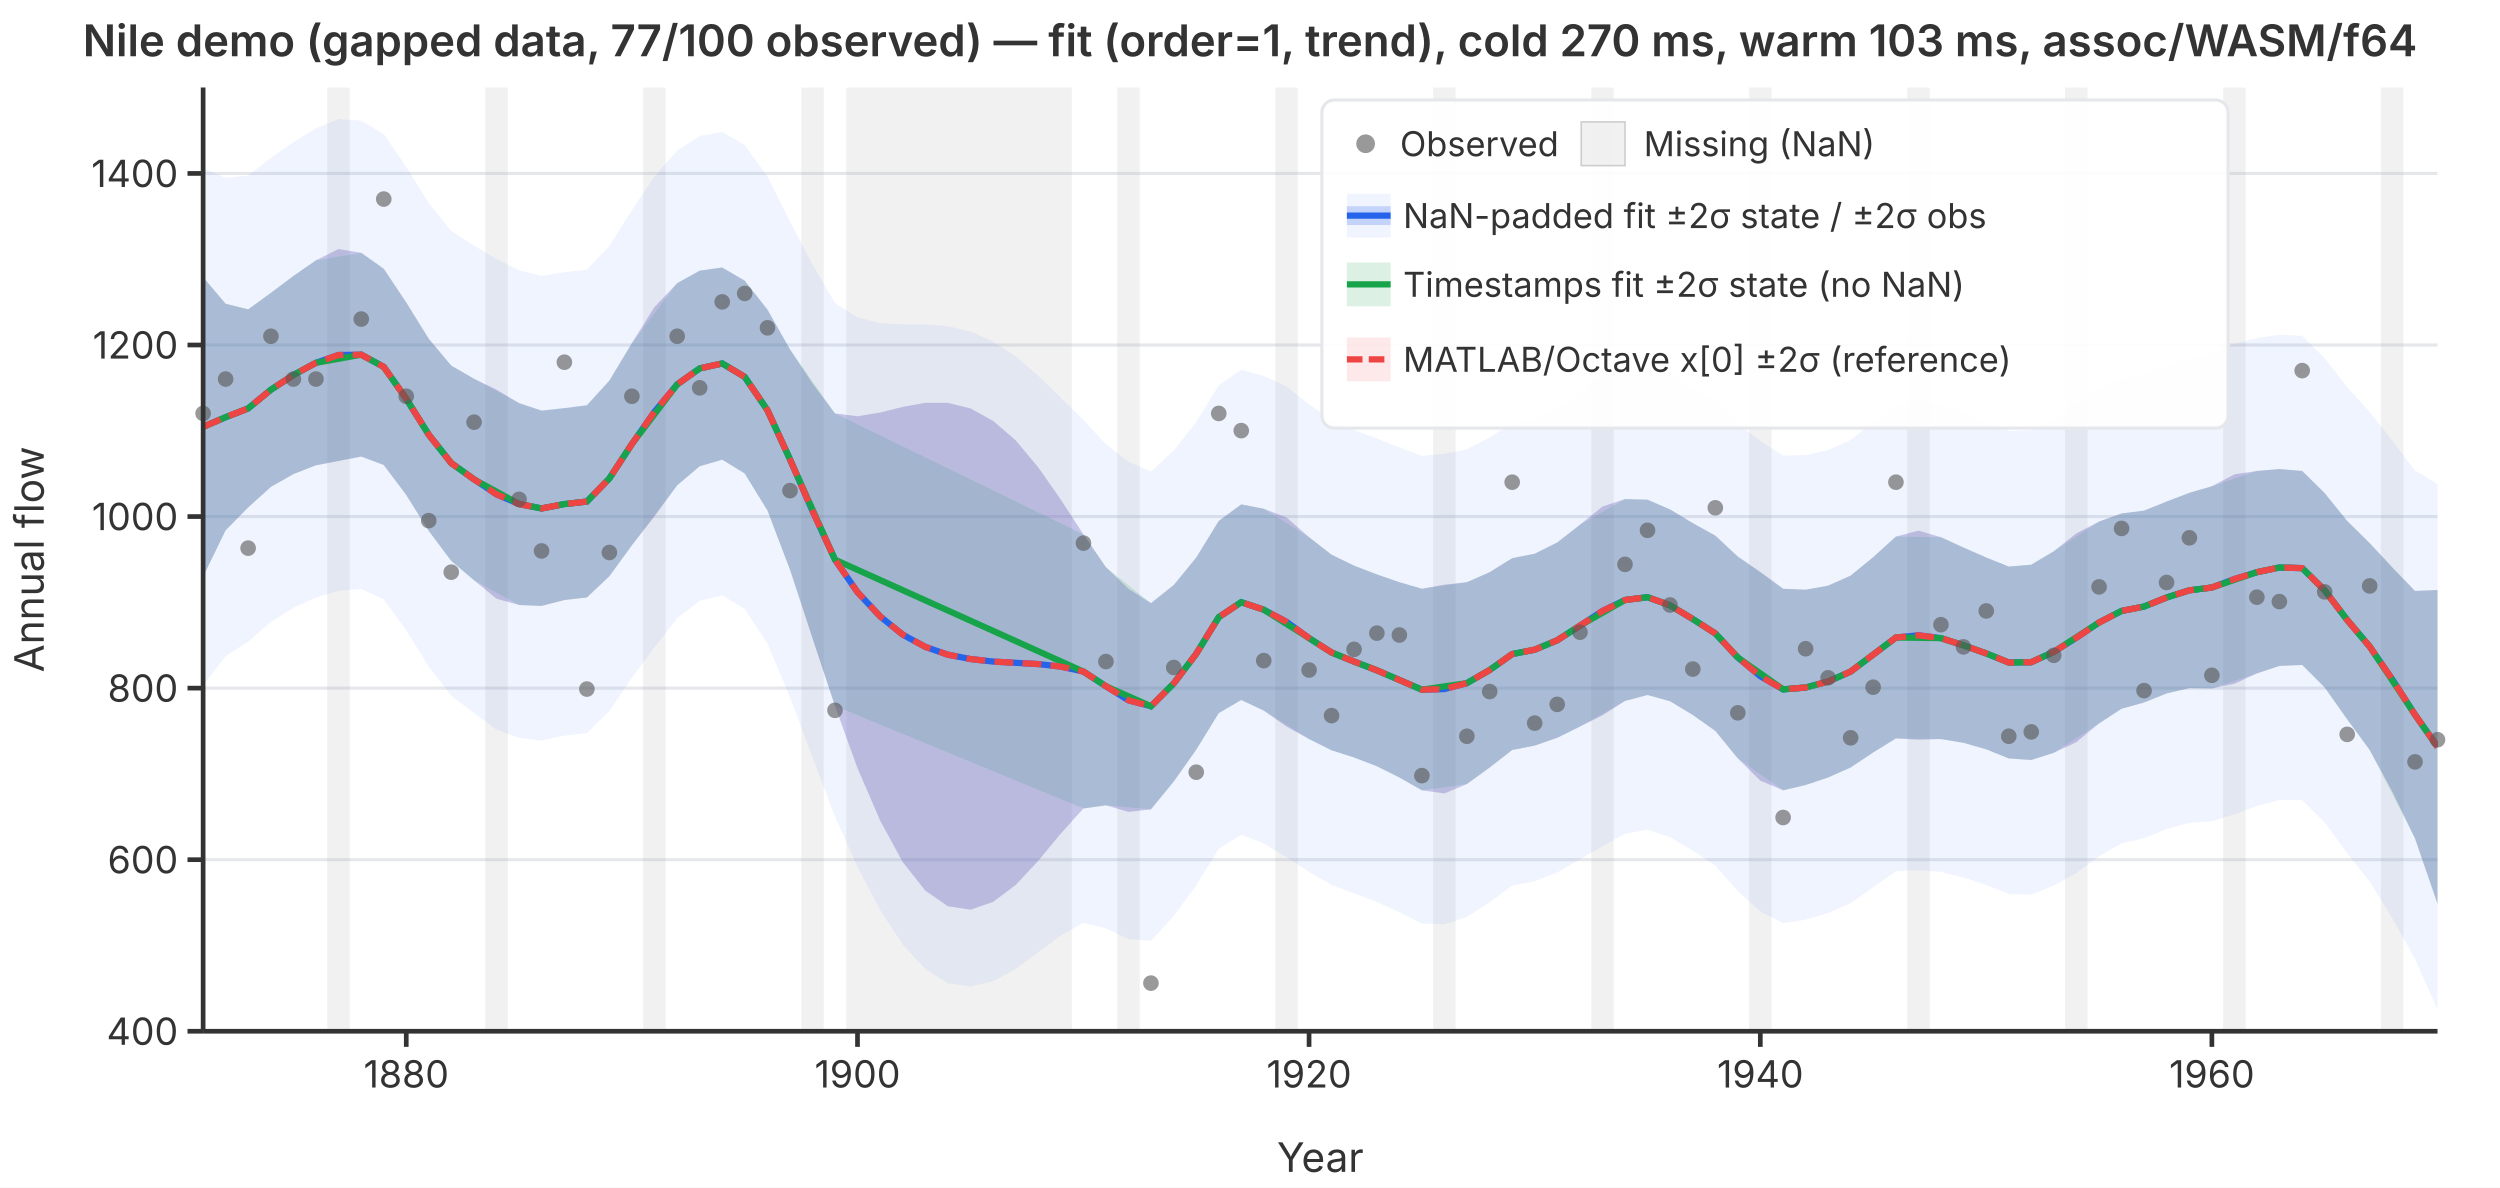
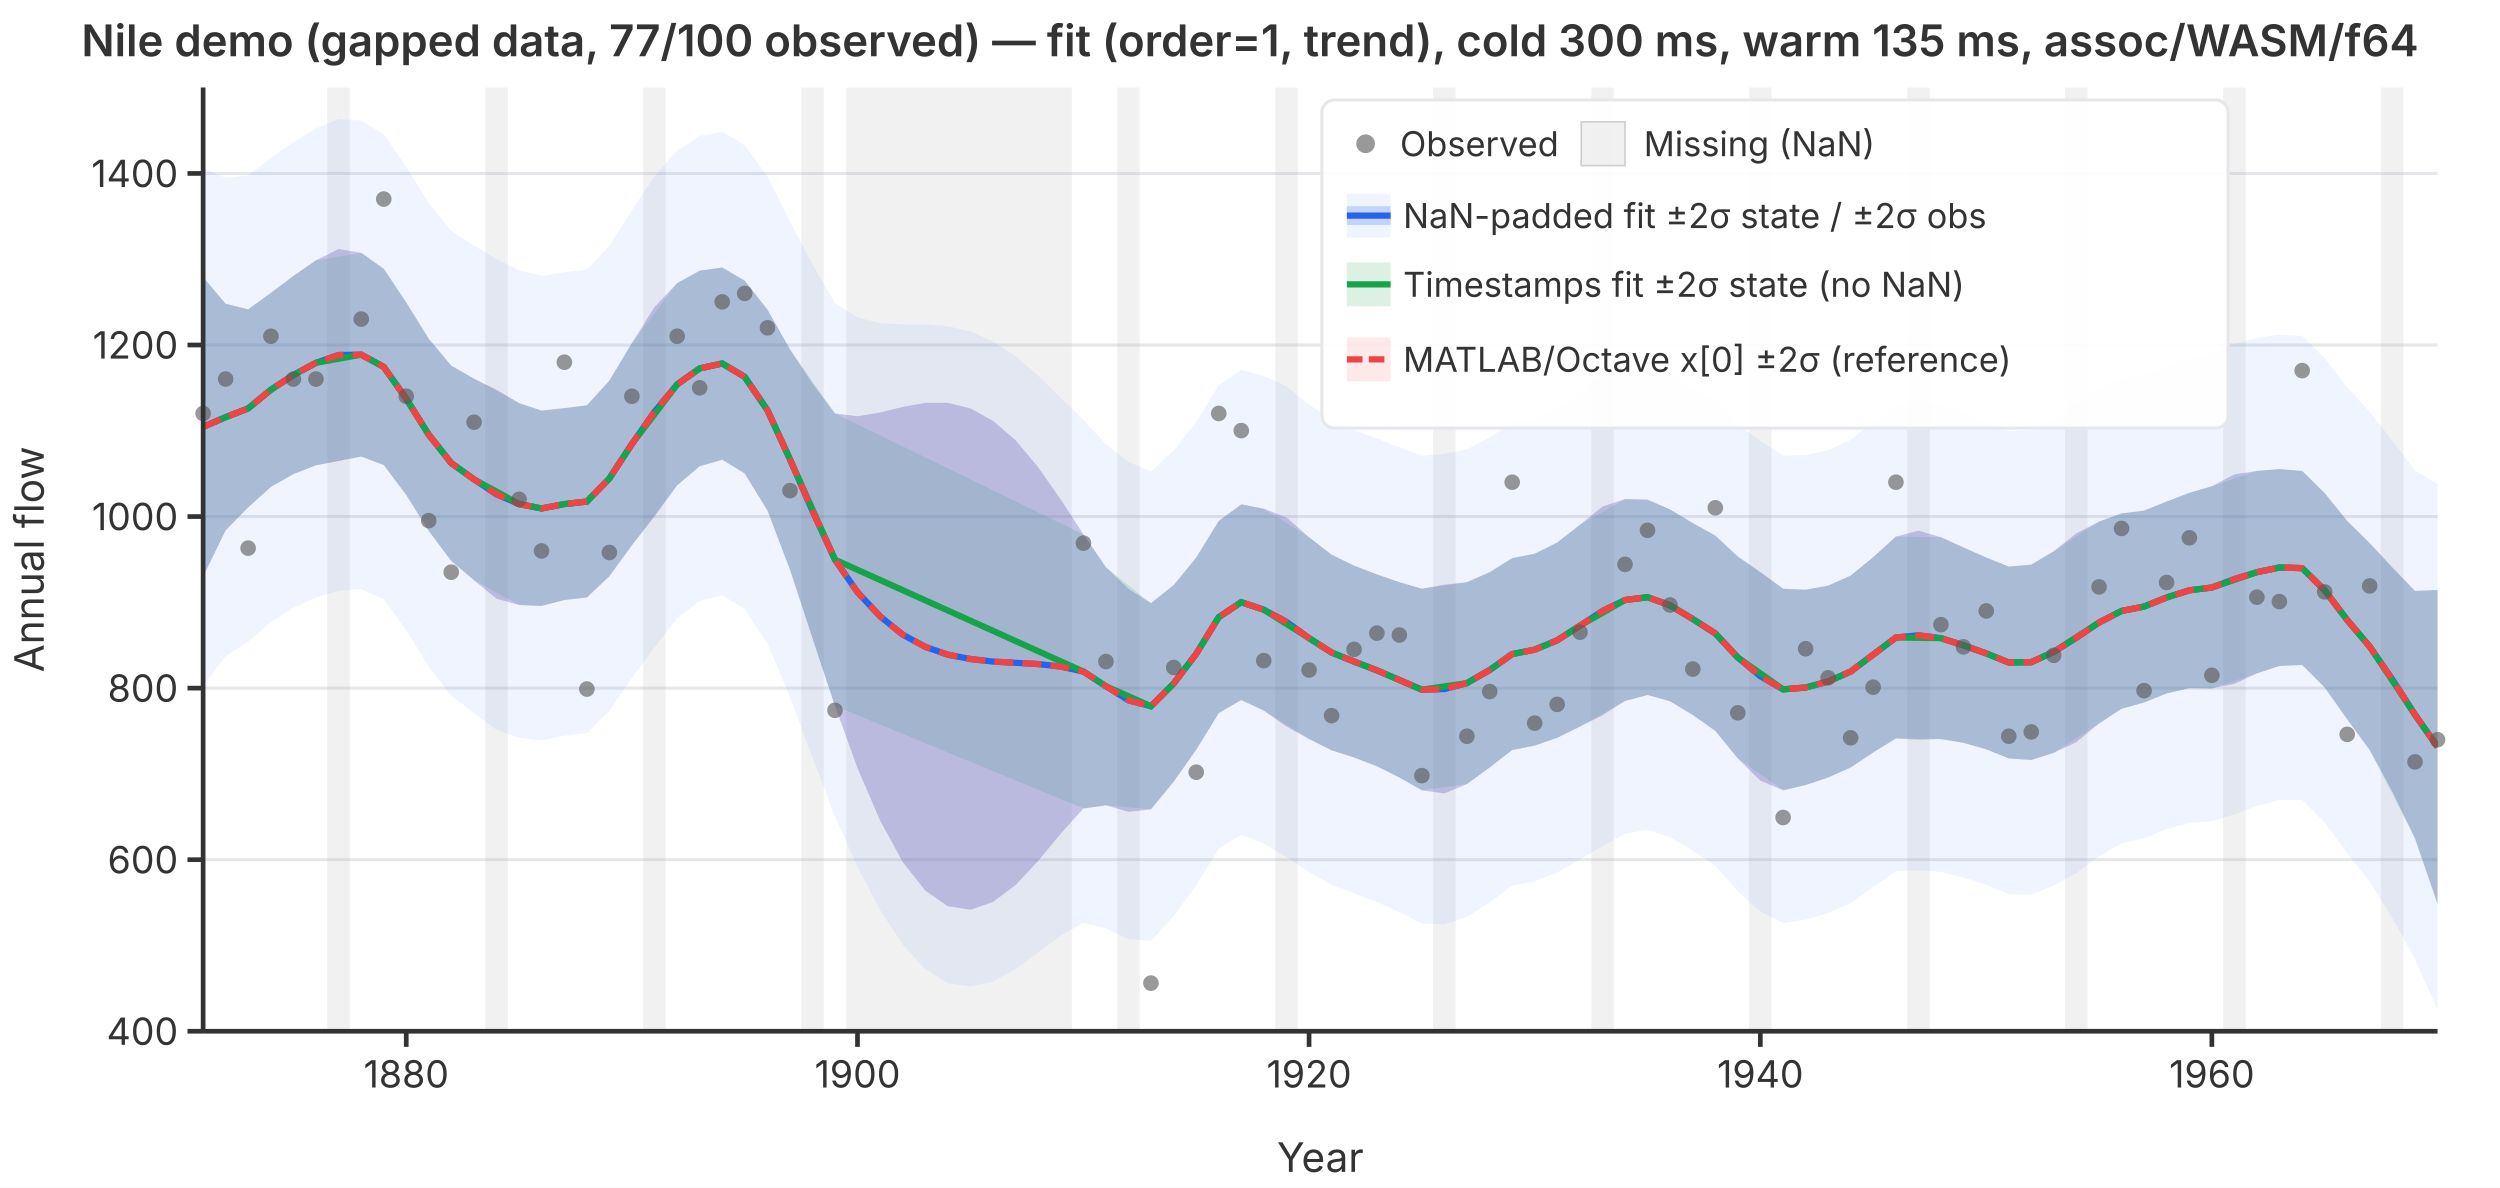
<svg xmlns="http://www.w3.org/2000/svg" viewBox="0 0 800 380" font-family="system-ui,-apple-system,sans-serif" font-size="12">
  <rect width="800" height="380" fill="white" />
  <defs>
    <clipPath id="plot-clip">
      <rect x="65" y="28" width="715" height="302" />
    </clipPath>
  </defs>
  <line x1="65" y1="330.0" x2="780" y2="330.0" stroke="#e5e7eb" stroke-width="1" />
  <line x1="65" y1="275.1" x2="780" y2="275.1" stroke="#e5e7eb" stroke-width="1" />
  <line x1="65" y1="220.2" x2="780" y2="220.2" stroke="#e5e7eb" stroke-width="1" />
  <line x1="65" y1="165.3" x2="780" y2="165.3" stroke="#e5e7eb" stroke-width="1" />
  <line x1="65" y1="110.4" x2="780" y2="110.4" stroke="#e5e7eb" stroke-width="1" />
  <line x1="65" y1="55.5" x2="780" y2="55.5" stroke="#e5e7eb" stroke-width="1" />
  <g clip-path="url(#plot-clip)">
    <rect x="104.7" y="28.0" width="7.2" height="302.0" fill="rgba(180,180,180,0.18)" />
    <rect x="155.3" y="28.0" width="7.2" height="302.0" fill="rgba(180,180,180,0.18)" />
    <rect x="205.8" y="28.0" width="7.2" height="302.0" fill="rgba(180,180,180,0.18)" />
    <rect x="256.4" y="28.0" width="7.2" height="302.0" fill="rgba(180,180,180,0.18)" />
    <rect x="270.8" y="28.0" width="72.2" height="302.0" fill="rgba(180,180,180,0.18)" />
    <rect x="357.5" y="28.0" width="7.2" height="302.0" fill="rgba(180,180,180,0.18)" />
    <rect x="408.1" y="28.0" width="7.2" height="302.0" fill="rgba(180,180,180,0.18)" />
    <rect x="458.6" y="28.0" width="7.2" height="302.0" fill="rgba(180,180,180,0.18)" />
    <rect x="509.2" y="28.0" width="7.2" height="302.0" fill="rgba(180,180,180,0.18)" />
    <rect x="559.7" y="28.0" width="7.2" height="302.0" fill="rgba(180,180,180,0.18)" />
    <rect x="610.3" y="28.0" width="7.2" height="302.0" fill="rgba(180,180,180,0.18)" />
    <rect x="660.8" y="28.0" width="7.2" height="302.0" fill="rgba(180,180,180,0.18)" />
    <rect x="711.4" y="28.0" width="7.2" height="302.0" fill="rgba(180,180,180,0.18)" />
    <rect x="761.9" y="28.0" width="7.2" height="302.0" fill="rgba(180,180,180,0.18)" />
    <path d="M65.0,53.8L72.2,56.9L79.4,56.2L86.7,50.5L93.9,45.5L101.1,41.1L108.3,38.1L115.6,38.6L122.8,42.9L130.0,53.4L137.2,65.0L144.4,73.9L151.7,78.6L158.9,82.9L166.1,86.5L173.3,88.3L180.6,87.1L187.8,86.3L195.0,78.7L202.2,67.3L209.4,56.5L216.7,48.2L223.9,43.5L231.1,42.2L238.3,46.4L245.6,56.5L252.8,70.9L260.0,84.6L267.2,97.0L274.4,101.6L281.7,103.4L288.9,103.8L296.1,103.8L303.3,104.4L310.6,106.1L317.8,109.3L325.0,114.0L332.2,120.2L339.4,127.2L346.7,134.4L353.9,142.1L361.1,147.8L368.3,150.9L375.6,144.2L382.8,135.0L390.0,123.3L397.2,118.3L404.4,120.3L411.7,123.7L418.9,129.4L426.1,134.4L433.3,137.6L440.6,140.3L447.8,143.2L455.0,145.9L462.2,145.2L469.4,143.8L476.7,140.0L483.9,135.2L491.1,133.8L498.3,130.5L505.6,125.4L512.8,120.2L520.0,117.2L527.2,116.8L534.4,119.6L541.7,124.0L548.9,128.3L556.1,135.6L563.3,141.1L570.6,145.8L577.8,145.6L585.0,144.0L592.2,140.8L599.4,135.2L606.7,129.2L613.9,128.0L621.1,129.4L628.3,132.1L635.6,135.0L642.8,137.9L650.0,137.6L657.2,133.9L664.4,128.8L671.7,124.4L678.9,121.1L686.1,119.9L693.3,117.1L700.6,114.6L707.8,113.1L715.0,110.0L722.2,108.2L729.4,107.1L736.7,107.5L743.9,114.6L751.1,123.9L758.3,131.8L765.6,141.1L772.8,150.5L780.0,154.9L780.0,323.1L772.8,306.9L765.6,293.9L758.3,282.1L751.1,273.0L743.9,263.2L736.7,256.0L729.4,256.0L722.2,257.9L715.0,260.6L707.8,262.8L700.6,263.3L693.3,265.3L686.1,268.2L678.9,269.9L671.7,274.0L664.4,279.4L657.2,283.4L650.0,286.3L642.8,286.1L635.6,283.2L628.3,280.8L621.1,279.0L613.9,278.5L606.7,278.8L599.4,283.9L592.2,289.0L585.0,292.2L577.8,294.3L570.6,295.4L563.3,291.7L556.1,285.2L548.9,277.0L541.7,272.2L534.4,267.9L527.2,265.5L520.0,266.8L512.8,270.8L505.6,275.0L498.3,279.2L491.1,282.0L483.9,283.4L476.7,288.7L469.4,293.4L462.2,295.8L455.0,295.5L447.8,291.9L440.6,288.6L433.3,285.9L426.1,283.2L418.9,279.0L411.7,274.3L404.4,269.9L397.2,267.1L390.0,271.6L382.8,283.3L375.6,293.1L368.3,301.1L361.1,300.5L353.9,297.1L346.7,295.3L339.4,299.4L332.2,304.8L325.0,310.1L317.8,314.0L310.6,315.7L303.3,314.6L296.1,310.1L288.9,302.3L281.7,291.3L274.4,277.4L267.2,261.3L260.0,242.3L252.8,223.1L245.6,206.0L238.3,194.9L231.1,190.5L223.9,192.3L216.7,197.8L209.4,207.2L202.2,216.9L195.0,227.5L187.8,234.6L180.6,235.4L173.3,237.0L166.1,236.1L158.9,233.5L151.7,228.2L144.4,222.6L137.2,213.3L130.0,201.7L122.8,191.8L115.6,188.5L108.3,189.1L101.1,191.2L93.9,194.5L86.7,199.0L79.4,205.3L72.2,210.0L65.0,219.3Z" fill="rgba(37,99,235,0.07)" stroke="none" />
    <path d="M65.0,88.7L72.2,97.2L79.4,99.0L86.7,93.7L93.9,88.3L101.1,83.3L108.3,79.7L115.6,80.9L122.8,86.0L130.0,96.8L137.2,108.4L144.4,117.0L151.7,121.2L158.9,124.7L166.1,129.0L173.3,131.4L180.6,130.6L187.8,129.7L195.0,121.8L202.2,109.8L209.4,98.3L216.7,90.6L223.9,86.6L231.1,85.6L238.3,89.8L245.6,99.1L252.8,111.8L260.0,122.7L267.2,132.3L274.4,133.2L281.7,132.0L288.9,130.2L296.1,128.9L303.3,128.9L310.6,130.7L317.8,134.7L325.0,140.9L332.2,149.5L339.4,159.8L346.7,171.0L353.9,181.5L361.1,188.4L368.3,193.0L375.6,187.2L382.8,178.4L390.0,166.7L397.2,161.4L404.4,162.8L411.7,165.6L418.9,171.9L426.1,177.5L433.3,181.0L440.6,183.8L447.8,186.3L455.0,188.4L462.2,187.1L469.4,186.3L476.7,183.1L483.9,178.6L491.1,177.2L498.3,173.6L505.6,167.9L512.8,162.1L520.0,159.7L527.2,159.9L534.4,163.0L541.7,167.4L548.9,171.4L556.1,178.1L563.3,183.0L570.6,188.4L577.8,188.7L585.0,187.4L592.2,184.2L599.4,178.3L606.7,171.7L613.9,169.8L621.1,171.9L628.3,175.2L635.6,178.4L642.8,181.3L650.0,180.7L657.2,176.4L664.4,170.7L671.7,166.9L678.9,164.3L686.1,163.4L693.3,160.5L700.6,157.7L707.8,155.6L715.0,151.8L722.2,150.7L729.4,150.1L736.7,150.7L743.9,157.8L751.1,166.7L758.3,173.8L765.6,181.7L772.8,189.1L780.0,188.8L780.0,289.2L772.8,268.3L765.6,253.4L758.3,240.0L751.1,230.2L743.9,220.0L736.7,212.8L729.4,213.1L722.2,215.5L715.0,218.8L707.8,220.3L700.6,220.2L693.3,221.9L686.1,224.8L678.9,226.8L671.7,231.5L664.4,237.5L657.2,240.9L650.0,243.2L642.8,242.7L635.6,239.8L628.3,237.7L621.1,236.5L613.9,236.7L606.7,236.3L599.4,240.8L592.2,245.6L585.0,248.8L577.8,251.2L570.6,252.9L563.3,249.8L556.1,242.7L548.9,233.9L541.7,228.8L534.4,224.4L527.2,222.4L520.0,224.3L512.8,228.9L505.6,232.5L498.3,236.1L491.1,238.6L483.9,240.0L476.7,245.6L469.4,250.9L462.2,253.9L455.0,252.9L447.8,248.8L440.6,245.2L433.3,242.4L426.1,240.1L418.9,236.5L411.7,232.5L404.4,227.4L397.2,224.0L390.0,228.2L382.8,239.9L375.6,250.1L368.3,259.0L361.1,259.8L353.9,257.7L346.7,258.7L339.4,266.8L332.2,275.5L325.0,283.2L317.8,288.6L310.6,291.1L303.3,290.0L296.1,285.0L288.9,275.9L281.7,262.7L274.4,245.8L267.2,225.9L260.0,204.3L252.8,182.3L245.6,163.4L238.3,151.5L231.1,147.1L223.9,149.2L216.7,155.3L209.4,165.3L202.2,174.5L195.0,184.4L187.8,191.2L180.6,192.0L173.3,193.9L166.1,193.6L158.9,191.6L151.7,185.7L144.4,179.5L137.2,169.9L130.0,158.4L122.8,148.8L115.6,146.1L108.3,147.5L101.1,148.9L93.9,151.7L86.7,155.8L79.4,162.4L72.2,169.7L65.0,184.5Z" fill="rgba(239,68,68,0.12)" stroke="none" />
    <path d="M65.0,88.7L72.2,97.2L79.4,99.0L86.7,93.7L93.9,88.3L101.1,83.3L115.6,80.9L122.8,86.0L130.0,96.8L137.2,108.4L144.4,117.0L151.7,121.2L166.1,129.0L173.3,131.4L180.6,130.6L187.8,129.7L195.0,121.8L202.2,109.8L216.7,90.6L223.9,86.6L231.1,85.6L238.3,89.8L245.6,99.1L252.8,111.8L267.2,132.3L346.7,171.0L353.9,181.5L368.3,193.0L375.6,187.2L382.8,178.4L390.0,166.7L397.2,161.4L404.4,162.8L418.9,171.9L426.1,177.5L433.3,181.0L440.6,183.8L447.8,186.3L455.0,188.4L469.4,186.3L476.7,183.1L483.9,178.6L491.1,177.2L498.3,173.6L505.6,167.9L520.0,159.7L527.2,159.9L534.4,163.0L541.7,167.4L548.9,171.4L556.1,178.1L570.6,188.4L577.8,188.7L585.0,187.4L592.2,184.2L599.4,178.3L606.7,171.7L621.1,171.9L628.3,175.2L635.6,178.4L642.8,181.3L650.0,180.7L657.2,176.4L671.7,166.9L678.9,164.3L686.1,163.4L693.3,160.5L700.6,157.7L707.8,155.6L722.2,150.7L729.4,150.1L736.7,150.7L743.9,157.8L751.1,166.7L758.3,173.8L772.8,189.1L780.0,188.8L780.0,289.2L772.8,268.3L758.3,240.0L751.1,230.2L743.9,220.0L736.7,212.8L729.4,213.1L722.2,215.5L707.8,220.3L700.6,220.2L693.3,221.9L686.1,224.8L678.9,226.8L671.7,231.5L657.2,240.9L650.0,243.2L642.8,242.7L635.6,239.8L628.3,237.7L621.1,236.5L606.7,236.3L599.4,240.8L592.2,245.6L585.0,248.8L577.8,251.2L570.6,252.9L556.1,242.7L548.9,233.9L541.7,228.8L534.4,224.4L527.2,222.4L520.0,224.3L505.6,232.5L498.3,236.1L491.1,238.6L483.9,240.0L476.7,245.6L469.4,250.9L455.0,252.9L447.8,248.8L440.6,245.2L433.3,242.4L426.1,240.1L418.9,236.5L404.4,227.4L397.2,224.0L390.0,228.2L382.8,239.9L375.6,250.1L368.3,259.0L353.9,257.7L346.7,258.7L267.2,225.9L252.8,182.3L245.6,163.4L238.3,151.5L231.1,147.1L223.9,149.2L216.7,155.3L202.2,174.5L195.0,184.4L187.8,191.2L180.6,192.0L173.3,193.9L166.1,193.6L151.7,185.7L144.4,179.5L137.2,169.9L130.0,158.4L122.8,148.8L115.6,146.1L101.1,148.9L93.9,151.7L86.7,155.8L79.4,162.4L72.2,169.7L65.0,184.5Z" fill="rgba(22,163,74,0.15)" stroke="none" />
    <path d="M65.0,88.7L72.2,97.2L79.4,99.0L86.7,93.7L93.9,88.3L101.1,83.3L108.3,79.7L115.6,80.9L122.8,86.0L130.0,96.8L137.2,108.4L144.4,117.0L151.7,121.2L158.9,124.7L166.1,129.0L173.3,131.4L180.6,130.6L187.8,129.7L195.0,121.8L202.2,109.8L209.4,98.3L216.7,90.6L223.9,86.6L231.1,85.6L238.3,89.8L245.6,99.1L252.8,111.8L260.0,122.7L267.2,132.3L274.4,133.2L281.7,132.0L288.9,130.2L296.1,128.9L303.3,128.9L310.6,130.7L317.8,134.7L325.0,140.9L332.2,149.5L339.4,159.8L346.7,171.0L353.9,181.5L361.1,188.4L368.3,193.0L375.6,187.2L382.8,178.4L390.0,166.7L397.2,161.4L404.4,162.8L411.7,165.6L418.9,171.9L426.1,177.5L433.3,181.0L440.6,183.8L447.8,186.3L455.0,188.4L462.2,187.1L469.4,186.3L476.7,183.1L483.9,178.6L491.1,177.2L498.3,173.6L505.6,167.9L512.8,162.1L520.0,159.7L527.2,159.9L534.4,163.0L541.7,167.4L548.9,171.4L556.1,178.1L563.3,183.0L570.6,188.4L577.8,188.7L585.0,187.4L592.2,184.2L599.4,178.3L606.7,171.7L613.9,169.8L621.1,171.9L628.3,175.2L635.6,178.4L642.8,181.3L650.0,180.7L657.2,176.4L664.4,170.7L671.7,166.9L678.9,164.3L686.1,163.4L693.3,160.5L700.6,157.7L707.8,155.6L715.0,151.8L722.2,150.7L729.4,150.1L736.7,150.7L743.9,157.8L751.1,166.7L758.3,173.8L765.6,181.7L772.8,189.1L780.0,188.8L780.0,289.2L772.8,268.3L765.6,253.4L758.3,240.0L751.1,230.2L743.9,220.0L736.7,212.8L729.4,213.1L722.2,215.5L715.0,218.8L707.8,220.3L700.6,220.2L693.3,221.9L686.1,224.8L678.9,226.8L671.7,231.5L664.4,237.5L657.2,240.9L650.0,243.2L642.8,242.7L635.6,239.8L628.3,237.7L621.1,236.5L613.9,236.7L606.7,236.3L599.4,240.8L592.2,245.6L585.0,248.8L577.8,251.2L570.6,252.9L563.3,249.8L556.1,242.7L548.9,233.9L541.7,228.8L534.4,224.4L527.2,222.4L520.0,224.3L512.8,228.9L505.6,232.5L498.3,236.1L491.1,238.6L483.9,240.0L476.7,245.6L469.4,250.9L462.2,253.9L455.0,252.9L447.8,248.8L440.6,245.2L433.3,242.4L426.1,240.1L418.9,236.5L411.7,232.5L404.4,227.4L397.2,224.0L390.0,228.2L382.8,239.9L375.6,250.1L368.3,259.0L361.1,259.8L353.9,257.7L346.7,258.7L339.4,266.8L332.2,275.5L325.0,283.2L317.8,288.6L310.6,291.1L303.3,290.0L296.1,285.0L288.9,275.9L281.7,262.7L274.4,245.8L267.2,225.9L260.0,204.3L252.8,182.3L245.6,163.4L238.3,151.5L231.1,147.1L223.9,149.2L216.7,155.3L209.4,165.3L202.2,174.5L195.0,184.4L187.8,191.2L180.6,192.0L173.3,193.9L166.1,193.6L158.9,191.6L151.7,185.7L144.4,179.5L137.2,169.9L130.0,158.4L122.8,148.8L115.6,146.1L108.3,147.5L101.1,148.9L93.9,151.7L86.7,155.8L79.4,162.4L72.2,169.7L65.0,184.5Z" fill="rgba(37,99,235,0.22)" stroke="none" />
    <polyline points="65.0,136.6 72.2,133.5 79.4,130.7 86.7,124.7 93.9,120.0 101.1,116.1 108.3,113.6 115.6,113.5 122.8,117.4 130.0,127.6 137.2,139.1 144.4,148.2 151.7,153.4 158.9,158.2 166.1,161.3 173.3,162.7 180.6,161.3 187.8,160.5 195.0,153.1 202.2,142.1 209.4,131.8 216.7,123.0 223.9,117.9 231.1,116.3 238.3,120.6 245.6,131.3 252.8,147.0 260.0,163.5 267.2,179.1 274.4,189.5 281.7,197.3 288.9,203.1 296.1,207.0 303.3,209.5 310.6,210.9 317.8,211.7 325.0,212.1 332.2,212.5 339.4,213.3 346.7,214.9 353.9,219.6 361.1,224.1 368.3,226.0 375.6,218.7 382.8,209.2 390.0,197.5 397.2,192.7 404.4,195.1 411.7,199.0 418.9,204.2 426.1,208.8 433.3,211.7 440.6,214.5 447.8,217.6 455.0,220.7 462.2,220.5 469.4,218.6 476.7,214.4 483.9,209.3 491.1,207.9 498.3,204.9 505.6,200.2 512.8,195.5 520.0,192.0 527.2,191.1 534.4,193.7 541.7,198.1 548.9,202.7 556.1,210.4 563.3,216.4 570.6,220.6 577.8,220.0 585.0,218.1 592.2,214.9 599.4,209.5 606.7,204.0 613.9,203.3 621.1,204.2 628.3,206.5 635.6,209.1 642.8,212.0 650.0,211.9 657.2,208.6 664.4,204.1 671.7,199.2 678.9,195.5 686.1,194.1 693.3,191.2 700.6,188.9 707.8,188.0 715.0,185.3 722.2,183.1 729.4,181.6 736.7,181.8 743.9,188.9 751.1,198.4 758.3,206.9 765.6,217.5 772.8,228.7 780.0,239.0" fill="none" stroke="#2563eb" stroke-width="2" />
    <polyline points="65.0,136.6 72.2,133.5 79.4,130.7 86.7,124.7 93.9,120.0 101.1,116.1 115.6,113.5 122.8,117.4 130.0,127.6 137.2,139.1 144.4,148.2 151.7,153.4 166.1,161.3 173.3,162.7 180.6,161.3 187.8,160.5 195.0,153.1 202.2,142.1 216.7,123.0 223.9,117.9 231.1,116.3 238.3,120.6 245.6,131.3 252.8,147.0 267.2,179.1 346.7,214.9 353.9,219.6 368.3,226.0 375.6,218.7 382.8,209.2 390.0,197.5 397.2,192.7 404.4,195.1 418.9,204.2 426.1,208.8 433.3,211.7 440.6,214.5 447.8,217.6 455.0,220.7 469.4,218.6 476.7,214.4 483.9,209.3 491.1,207.9 498.3,204.9 505.6,200.2 520.0,192.0 527.2,191.1 534.4,193.7 541.7,198.1 548.9,202.7 556.1,210.4 570.6,220.6 577.8,220.0 585.0,218.1 592.2,214.9 599.4,209.5 606.7,204.0 621.1,204.2 628.3,206.5 635.6,209.1 642.8,212.0 650.0,211.9 657.2,208.6 671.7,199.2 678.9,195.5 686.1,194.1 693.3,191.2 700.6,188.9 707.8,188.0 722.2,183.1 729.4,181.6 736.7,181.8 743.9,188.9 751.1,198.4 758.3,206.9 772.8,228.7 780.0,239.0" fill="none" stroke="#16a34a" stroke-width="2" />
    <polyline points="65.0,136.6 72.2,133.5 79.4,130.7 86.7,124.7 93.9,120.0 101.1,116.1 108.3,113.6 115.6,113.5 122.8,117.4 130.0,127.6 137.2,139.1 144.4,148.2 151.7,153.4 158.9,158.2 166.1,161.3 173.3,162.7 180.6,161.3 187.8,160.5 195.0,153.1 202.2,142.1 209.4,131.8 216.7,123.0 223.9,117.9 231.1,116.3 238.3,120.6 245.6,131.3 252.8,147.0 260.0,163.5 267.2,179.1 274.4,189.5 281.7,197.3 288.9,203.1 296.1,207.0 303.3,209.5 310.6,210.9 317.8,211.7 325.0,212.1 332.2,212.5 339.4,213.3 346.7,214.9 353.9,219.6 361.1,224.1 368.3,226.0 375.6,218.7 382.8,209.2 390.0,197.5 397.2,192.7 404.4,195.1 411.7,199.0 418.9,204.2 426.1,208.8 433.3,211.7 440.6,214.5 447.8,217.6 455.0,220.7 462.2,220.5 469.4,218.6 476.7,214.4 483.9,209.3 491.1,207.9 498.3,204.9 505.6,200.2 512.8,195.5 520.0,192.0 527.2,191.1 534.4,193.7 541.7,198.1 548.9,202.7 556.1,210.4 563.3,216.4 570.6,220.6 577.8,220.0 585.0,218.1 592.2,214.9 599.4,209.5 606.7,204.0 613.9,203.3 621.1,204.2 628.3,206.5 635.6,209.1 642.8,212.0 650.0,211.9 657.2,208.6 664.4,204.1 671.7,199.2 678.9,195.5 686.1,194.1 693.3,191.2 700.6,188.9 707.8,188.0 715.0,185.3 722.2,183.1 729.4,181.6 736.7,181.8 743.9,188.9 751.1,198.4 758.3,206.9 765.6,217.5 772.8,228.7 780.0,239.0" fill="none" stroke="#ef4444" stroke-width="2" stroke-dasharray="6,3" />
  </g>
  <circle cx="65.0" cy="132.3" r="2.5" fill="#555" opacity="0.6" />
  <circle cx="72.2" cy="121.3" r="2.5" fill="#555" opacity="0.6" />
  <circle cx="79.4" cy="175.4" r="2.5" fill="#555" opacity="0.6" />
  <circle cx="86.7" cy="107.6" r="2.5" fill="#555" opacity="0.6" />
  <circle cx="93.9" cy="121.3" r="2.5" fill="#555" opacity="0.6" />
  <circle cx="101.1" cy="121.3" r="2.5" fill="#555" opacity="0.6" />
  <circle cx="115.6" cy="102.1" r="2.5" fill="#555" opacity="0.6" />
  <circle cx="122.8" cy="63.7" r="2.5" fill="#555" opacity="0.6" />
  <circle cx="130.0" cy="126.8" r="2.5" fill="#555" opacity="0.6" />
  <circle cx="137.2" cy="166.6" r="2.5" fill="#555" opacity="0.6" />
  <circle cx="144.4" cy="183.1" r="2.5" fill="#555" opacity="0.6" />
  <circle cx="151.7" cy="135.1" r="2.5" fill="#555" opacity="0.6" />
  <circle cx="166.1" cy="159.8" r="2.5" fill="#555" opacity="0.6" />
  <circle cx="173.3" cy="176.3" r="2.5" fill="#555" opacity="0.6" />
  <circle cx="180.6" cy="115.9" r="2.5" fill="#555" opacity="0.6" />
  <circle cx="187.8" cy="220.5" r="2.5" fill="#555" opacity="0.6" />
  <circle cx="195.0" cy="176.8" r="2.5" fill="#555" opacity="0.6" />
  <circle cx="202.2" cy="126.8" r="2.5" fill="#555" opacity="0.6" />
  <circle cx="216.7" cy="107.6" r="2.5" fill="#555" opacity="0.6" />
  <circle cx="223.9" cy="124.1" r="2.5" fill="#555" opacity="0.6" />
  <circle cx="231.1" cy="96.6" r="2.5" fill="#555" opacity="0.6" />
  <circle cx="238.3" cy="93.9" r="2.5" fill="#555" opacity="0.6" />
  <circle cx="245.6" cy="104.9" r="2.5" fill="#555" opacity="0.6" />
  <circle cx="252.8" cy="157.0" r="2.5" fill="#555" opacity="0.6" />
  <circle cx="267.2" cy="227.3" r="2.5" fill="#555" opacity="0.6" />
  <circle cx="346.7" cy="173.8" r="2.5" fill="#555" opacity="0.6" />
  <circle cx="353.9" cy="211.7" r="2.5" fill="#555" opacity="0.6" />
  <circle cx="368.3" cy="314.6" r="2.5" fill="#555" opacity="0.6" />
  <circle cx="375.6" cy="213.6" r="2.5" fill="#555" opacity="0.6" />
  <circle cx="382.8" cy="247.1" r="2.5" fill="#555" opacity="0.6" />
  <circle cx="390.0" cy="132.3" r="2.5" fill="#555" opacity="0.6" />
  <circle cx="397.2" cy="137.8" r="2.5" fill="#555" opacity="0.6" />
  <circle cx="404.4" cy="211.4" r="2.5" fill="#555" opacity="0.6" />
  <circle cx="418.9" cy="214.4" r="2.5" fill="#555" opacity="0.6" />
  <circle cx="426.1" cy="229.0" r="2.5" fill="#555" opacity="0.6" />
  <circle cx="433.3" cy="207.8" r="2.5" fill="#555" opacity="0.6" />
  <circle cx="440.6" cy="202.6" r="2.5" fill="#555" opacity="0.6" />
  <circle cx="447.8" cy="203.2" r="2.5" fill="#555" opacity="0.6" />
  <circle cx="455.0" cy="248.2" r="2.5" fill="#555" opacity="0.6" />
  <circle cx="469.4" cy="235.6" r="2.5" fill="#555" opacity="0.6" />
  <circle cx="476.7" cy="221.3" r="2.5" fill="#555" opacity="0.6" />
  <circle cx="483.9" cy="154.3" r="2.5" fill="#555" opacity="0.6" />
  <circle cx="491.1" cy="231.4" r="2.5" fill="#555" opacity="0.6" />
  <circle cx="498.3" cy="225.4" r="2.5" fill="#555" opacity="0.6" />
  <circle cx="505.6" cy="202.3" r="2.5" fill="#555" opacity="0.6" />
  <circle cx="520.0" cy="180.6" r="2.5" fill="#555" opacity="0.6" />
  <circle cx="527.2" cy="169.7" r="2.5" fill="#555" opacity="0.6" />
  <circle cx="534.4" cy="193.6" r="2.5" fill="#555" opacity="0.6" />
  <circle cx="541.7" cy="214.1" r="2.5" fill="#555" opacity="0.6" />
  <circle cx="548.9" cy="162.5" r="2.5" fill="#555" opacity="0.6" />
  <circle cx="556.1" cy="228.1" r="2.5" fill="#555" opacity="0.6" />
  <circle cx="570.6" cy="261.6" r="2.5" fill="#555" opacity="0.6" />
  <circle cx="577.8" cy="207.6" r="2.5" fill="#555" opacity="0.6" />
  <circle cx="585.0" cy="216.9" r="2.5" fill="#555" opacity="0.6" />
  <circle cx="592.2" cy="236.1" r="2.5" fill="#555" opacity="0.6" />
  <circle cx="599.4" cy="219.9" r="2.5" fill="#555" opacity="0.6" />
  <circle cx="606.7" cy="154.3" r="2.5" fill="#555" opacity="0.6" />
  <circle cx="621.1" cy="199.9" r="2.5" fill="#555" opacity="0.6" />
  <circle cx="628.3" cy="207.0" r="2.5" fill="#555" opacity="0.6" />
  <circle cx="635.6" cy="195.5" r="2.5" fill="#555" opacity="0.6" />
  <circle cx="642.8" cy="235.6" r="2.5" fill="#555" opacity="0.6" />
  <circle cx="650.0" cy="234.2" r="2.5" fill="#555" opacity="0.6" />
  <circle cx="657.2" cy="209.7" r="2.5" fill="#555" opacity="0.6" />
  <circle cx="671.7" cy="187.8" r="2.5" fill="#555" opacity="0.6" />
  <circle cx="678.9" cy="169.1" r="2.5" fill="#555" opacity="0.6" />
  <circle cx="686.1" cy="221.0" r="2.5" fill="#555" opacity="0.6" />
  <circle cx="693.3" cy="186.4" r="2.5" fill="#555" opacity="0.6" />
  <circle cx="700.6" cy="172.1" r="2.5" fill="#555" opacity="0.6" />
  <circle cx="707.8" cy="216.1" r="2.5" fill="#555" opacity="0.6" />
  <circle cx="722.2" cy="191.1" r="2.5" fill="#555" opacity="0.6" />
  <circle cx="729.4" cy="192.5" r="2.5" fill="#555" opacity="0.6" />
  <circle cx="736.7" cy="118.6" r="2.5" fill="#555" opacity="0.6" />
  <circle cx="743.9" cy="189.4" r="2.5" fill="#555" opacity="0.6" />
  <circle cx="751.1" cy="235.0" r="2.5" fill="#555" opacity="0.6" />
  <circle cx="758.3" cy="187.5" r="2.5" fill="#555" opacity="0.6" />
  <circle cx="772.8" cy="243.8" r="2.5" fill="#555" opacity="0.6" />
  <circle cx="780.0" cy="236.7" r="2.5" fill="#555" opacity="0.6" />
  <line x1="65" y1="28" x2="65" y2="330" stroke="#333" stroke-width="1.5" />
  <line x1="65" y1="330" x2="780" y2="330" stroke="#333" stroke-width="1.5" />
  <line x1="60" y1="330.0" x2="65" y2="330.0" stroke="#333" stroke-width="1.5" />
  <text x="57" y="330.0" text-anchor="end" dominant-baseline="middle" fill="#333">400</text>
  <line x1="60" y1="275.1" x2="65" y2="275.1" stroke="#333" stroke-width="1.5" />
  <text x="57" y="275.1" text-anchor="end" dominant-baseline="middle" fill="#333">600</text>
  <line x1="60" y1="220.2" x2="65" y2="220.2" stroke="#333" stroke-width="1.5" />
  <text x="57" y="220.2" text-anchor="end" dominant-baseline="middle" fill="#333">800</text>
  <line x1="60" y1="165.3" x2="65" y2="165.3" stroke="#333" stroke-width="1.5" />
  <text x="57" y="165.3" text-anchor="end" dominant-baseline="middle" fill="#333">1000</text>
  <line x1="60" y1="110.4" x2="65" y2="110.4" stroke="#333" stroke-width="1.5" />
  <text x="57" y="110.4" text-anchor="end" dominant-baseline="middle" fill="#333">1200</text>
  <line x1="60" y1="55.5" x2="65" y2="55.5" stroke="#333" stroke-width="1.5" />
  <text x="57" y="55.5" text-anchor="end" dominant-baseline="middle" fill="#333">1400</text>
  <line x1="130.0" y1="330" x2="130.0" y2="335" stroke="#333" stroke-width="1.5" />
  <text x="130.0" y="348" text-anchor="middle" fill="#333">1880</text>
  <line x1="274.4" y1="330" x2="274.4" y2="335" stroke="#333" stroke-width="1.5" />
  <text x="274.4" y="348" text-anchor="middle" fill="#333">1900</text>
  <line x1="418.9" y1="330" x2="418.9" y2="335" stroke="#333" stroke-width="1.5" />
  <text x="418.9" y="348" text-anchor="middle" fill="#333">1920</text>
  <line x1="563.3" y1="330" x2="563.3" y2="335" stroke="#333" stroke-width="1.5" />
  <text x="563.3" y="348" text-anchor="middle" fill="#333">1940</text>
  <line x1="707.8" y1="330" x2="707.8" y2="335" stroke="#333" stroke-width="1.5" />
  <text x="707.8" y="348" text-anchor="middle" fill="#333">1960</text>
  <text x="422.5" y="375" text-anchor="middle" fill="#333" font-size="13">Year</text>
  <text x="14" y="179.0" text-anchor="middle" fill="#333" font-size="13" transform="rotate(-90,14,179.0)">Annual flow</text>
-   <text x="400" y="18" text-anchor="middle" fill="#333" font-size="14" font-weight="600">Nile demo (gapped data, 77/100 observed) — fit (order=1, trend), cold 270 ms, warm 103 ms, assoc/WASM/f64</text>
+   <text x="400" y="18" text-anchor="middle" fill="#333" font-size="14" font-weight="600">Nile demo (gapped data, 77/100 observed) — fit (order=1, trend), cold 300 ms, warm 135 ms, assoc/WASM/f64</text>
  <rect x="423" y="32" width="290" height="105" rx="4" fill="rgba(255,255,255,0.92)" stroke="#e5e7eb" stroke-width="1" />
  <circle cx="437" cy="46" r="3" fill="#555" opacity="0.6" />
  <text x="448" y="46" dominant-baseline="middle" fill="#333" font-size="11">Observed</text>
  <rect x="506" y="39" width="14" height="14" fill="rgba(180,180,180,0.18)" stroke="#ccc" stroke-width="0.5" />
  <text x="526" y="46" dominant-baseline="middle" fill="#333" font-size="11">Missing (NaN)</text>
  <rect x="431" y="62" width="14" height="14" fill="rgba(37,99,235,0.07)" stroke="none" />
  <rect x="431" y="66" width="14" height="6" fill="rgba(37,99,235,0.22)" stroke="none" />
  <line x1="431" y1="69" x2="445" y2="69" stroke="#2563eb" stroke-width="2" />
  <text x="449" y="69" dominant-baseline="middle" fill="#333" font-size="11">NaN-padded fit ±2σ state / ±2σ obs</text>
  <rect x="431" y="84" width="14" height="14" fill="rgba(22,163,74,0.15)" stroke="none" />
  <line x1="431" y1="91" x2="445" y2="91" stroke="#16a34a" stroke-width="2" />
  <text x="449" y="91" dominant-baseline="middle" fill="#333" font-size="11">Timestamps fit ±2σ state (no NaN)</text>
  <rect x="431" y="108" width="14" height="14" fill="rgba(239,68,68,0.12)" stroke="none" />
  <line x1="431" y1="115" x2="445" y2="115" stroke="#ef4444" stroke-width="2" stroke-dasharray="5,2" />
  <text x="449" y="115" dominant-baseline="middle" fill="#333" font-size="11">MATLAB/Octave x[0] ±2σ (reference)</text>
</svg>
